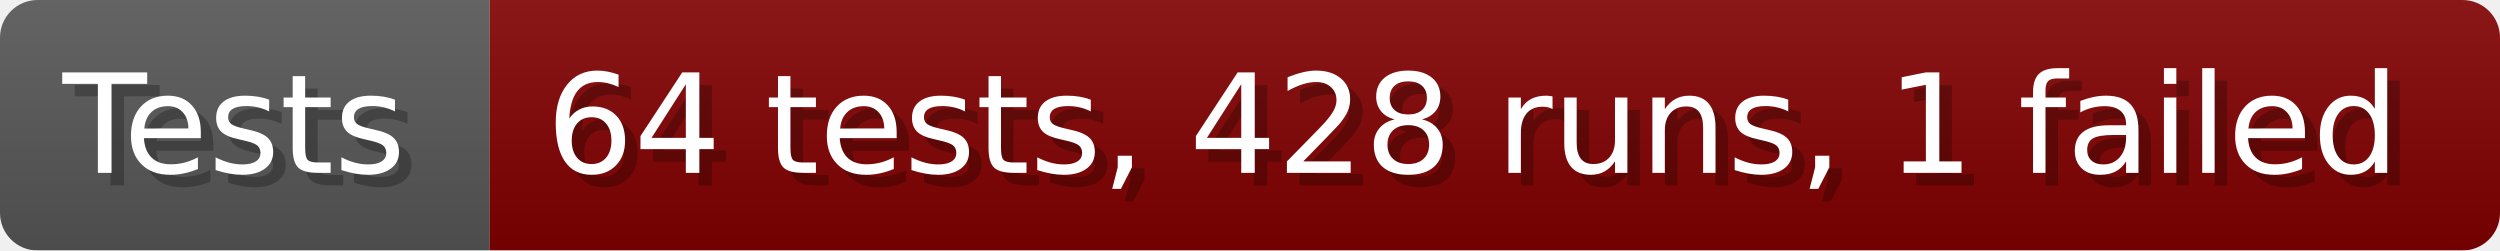
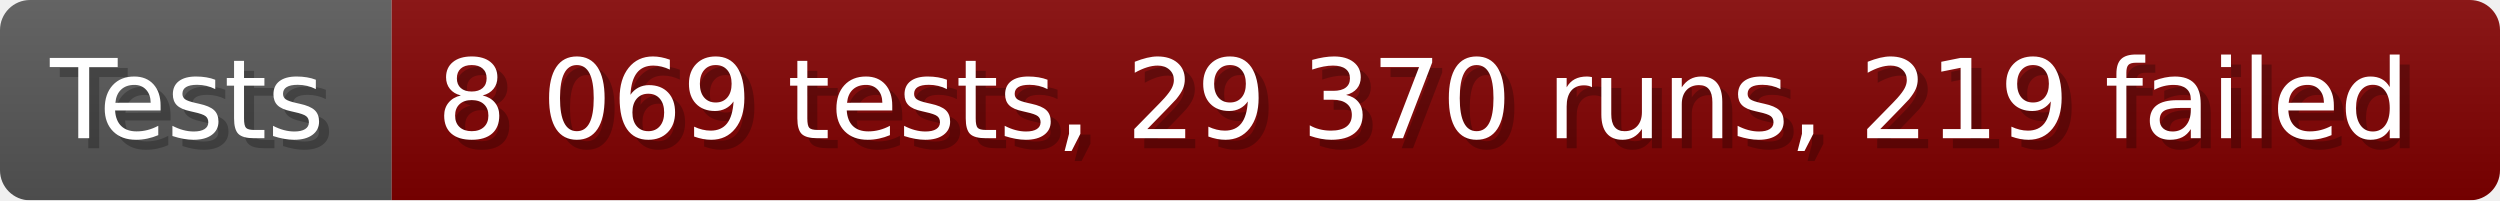
- <svg xmlns="http://www.w3.org/2000/svg" width="199.6" height="20" viewBox="0 0 1996 200" role="img" aria-label="Tests: 64 tests, 428 runs, 1 failed">
+ <svg xmlns="http://www.w3.org/2000/svg" width="249.6" height="20" viewBox="0 0 2496 200" role="img" aria-label="Tests: 8 069 tests, 29 370 runs, 219 failed">
  <linearGradient id="a" x2="0" y2="100%">
    <stop offset="0" stop-opacity=".1" stop-color="#EEE" />
    <stop offset="1" stop-opacity=".1" />
  </linearGradient>
  <mask id="m">
-     <rect width="1996" height="200" rx="30" fill="#FFF" />
+     <rect width="2496" height="200" rx="30" fill="#FFF" />
  </mask>
  <g mask="url(#m)">
    <rect width="391" height="200" fill="#555" />
-     <rect width="1605" height="200" fill="#800000" x="391" />
-     <rect width="1996" height="200" fill="url(#a)" />
+     <rect width="2105" height="200" fill="#800000" x="391" />
+     <rect width="2496" height="200" fill="url(#a)" />
  </g>
  <g aria-hidden="true" fill="#fff" text-anchor="start" font-family="Verdana,DejaVu Sans,sans-serif" font-size="110">
    <text x="60" y="148" textLength="291" fill="#000" opacity="0.25">Tests</text>
    <text x="50" y="138" textLength="291">Tests</text>
-     <text x="446" y="148" textLength="1505" fill="#000" opacity="0.25">64 tests, 428 runs, 1 failed</text>
-     <text x="436" y="138" textLength="1505">64 tests, 428 runs, 1 failed</text>
+     <text x="446" y="148" textLength="2005" fill="#000" opacity="0.25">8 069 tests, 29 370 runs, 219 failed</text>
+     <text x="436" y="138" textLength="2005">8 069 tests, 29 370 runs, 219 failed</text>
  </g>
</svg>
